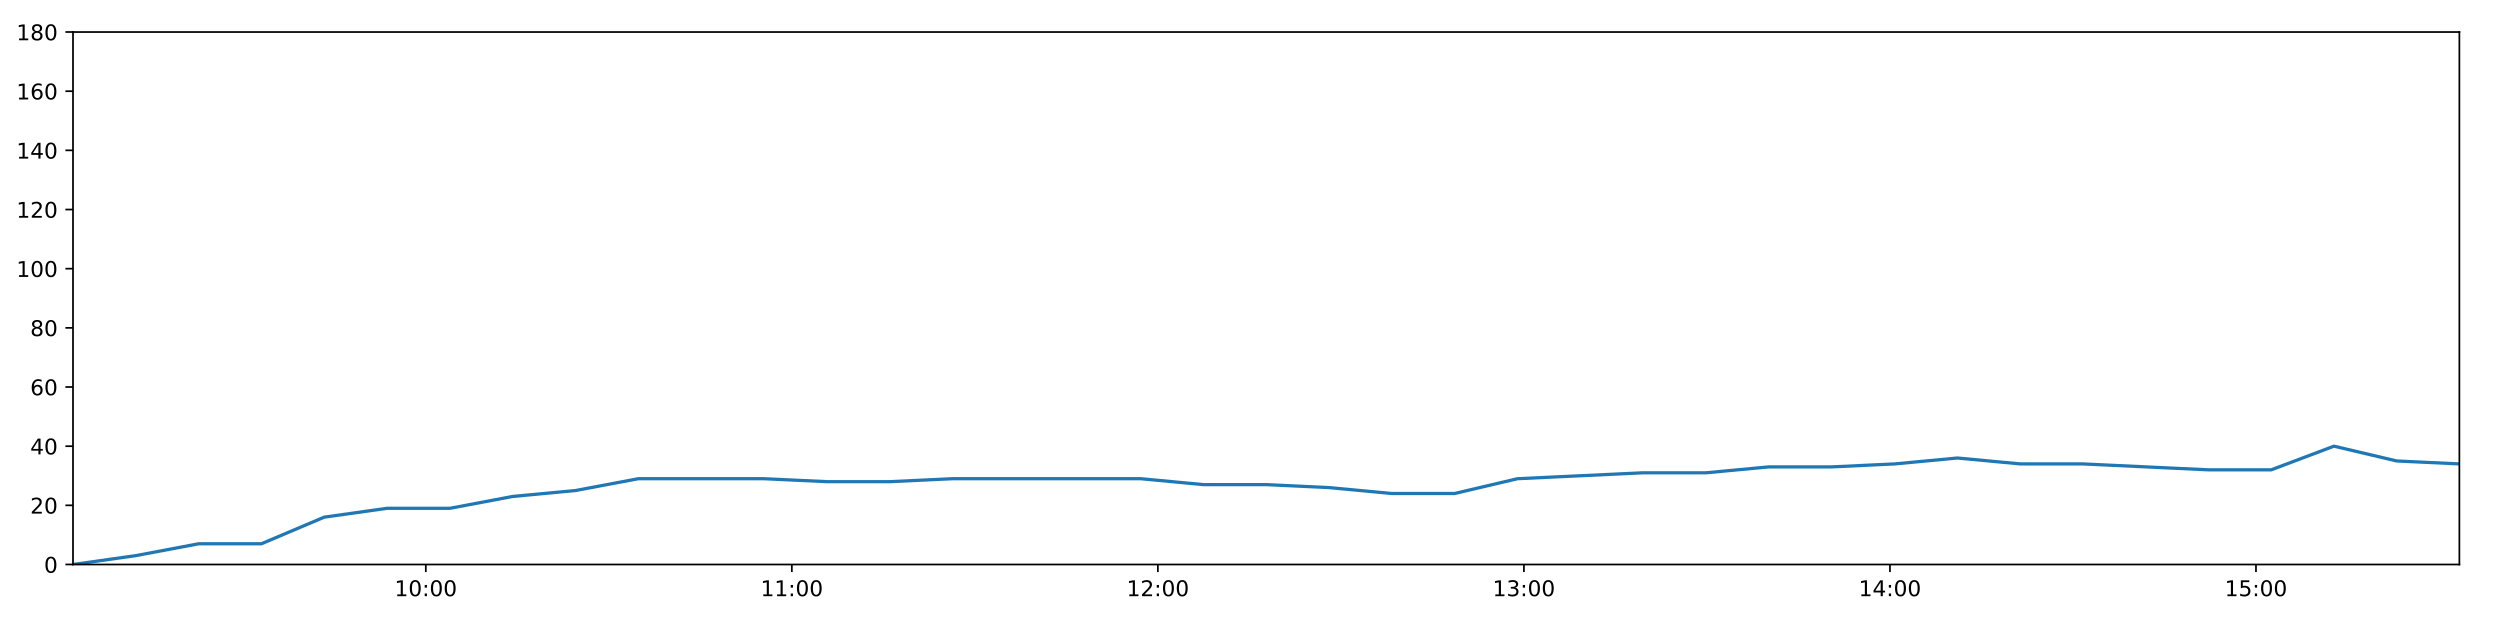
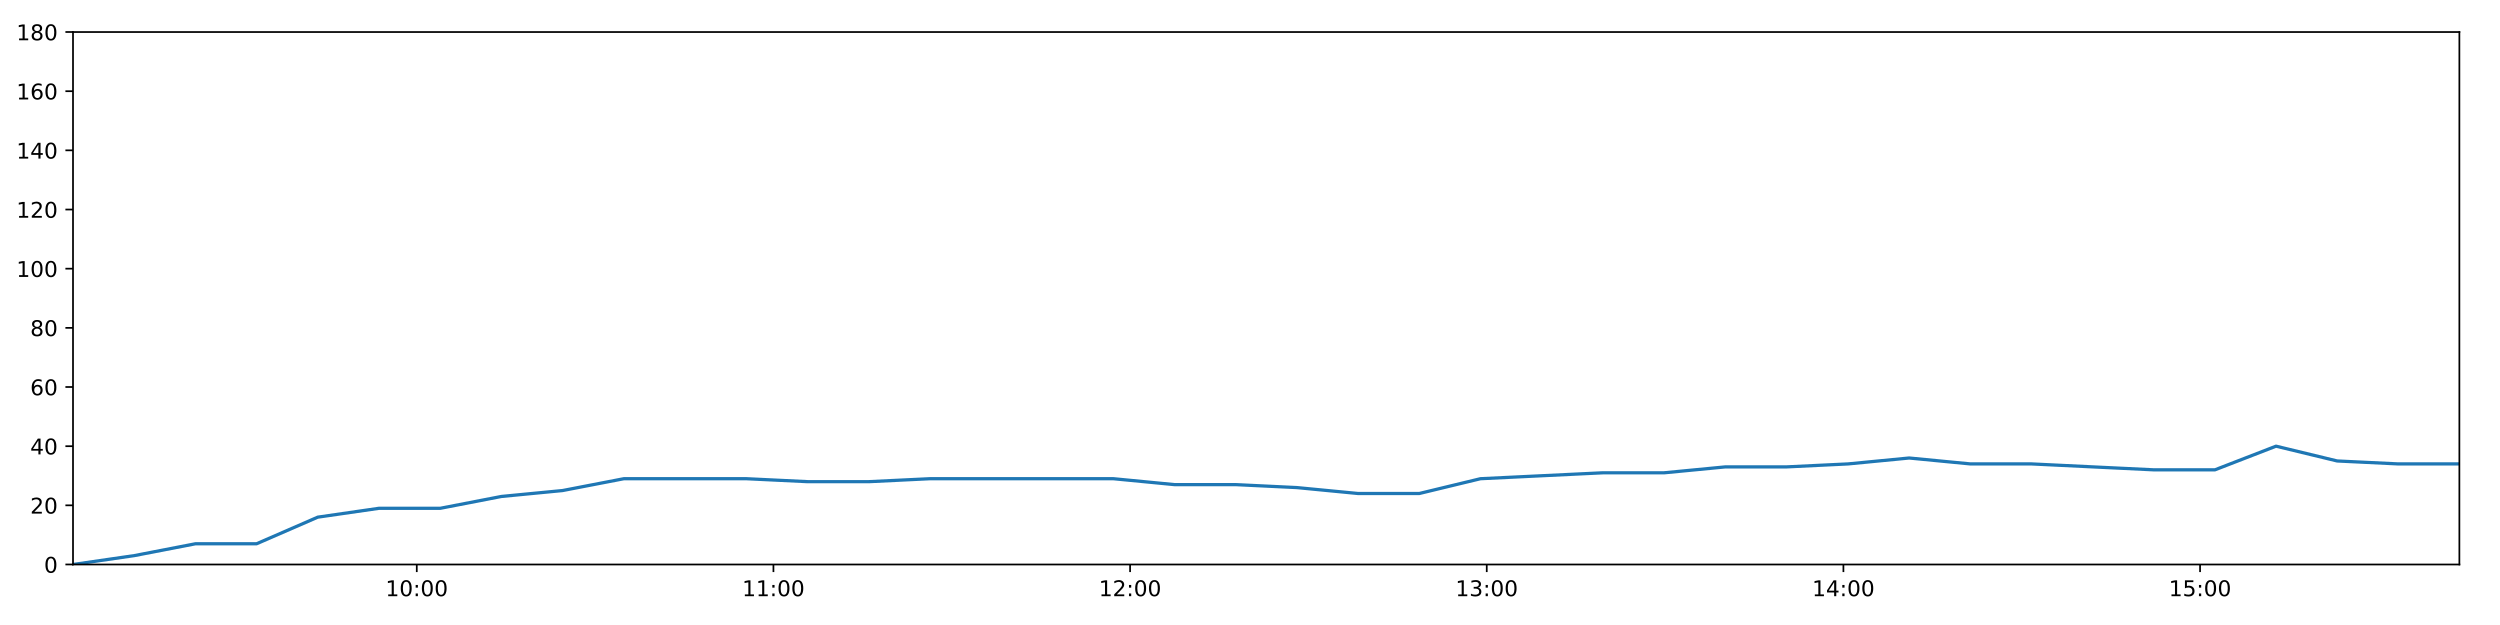
<svg xmlns="http://www.w3.org/2000/svg" xmlns:xlink="http://www.w3.org/1999/xlink" height="288pt" version="1.1" viewBox="0 0 1152 288" width="1152pt">
  <defs>
    <style type="text/css">
*{stroke-linecap:butt;stroke-linejoin:round;}
  </style>
  </defs>
  <g id="figure_1">
    <g id="patch_1">
      <path d="M 0 288  L 1152 288  L 1152 0  L 0 0  z " style="fill:#ffffff;" />
    </g>
    <g id="axes_1">
      <g id="patch_2">
        <path d="M 33.64 260.12  L 1133.28 260.12  L 1133.28 14.76  L 33.64 14.76  z " style="fill:#ffffff;" />
      </g>
      <g id="matplotlib.axis_1">
        <g id="xtick_1">
          <g id="line2d_1">
            <defs>
-               <path d="M 0 0  L 0 3.5  " id="meab8bbcda8" style="stroke:#000000;stroke-width:0.8;" />
-             </defs>
-             <g>
-               <use style="stroke:#000000;stroke-width:0.8;" x="196.213" xlink:href="#meab8bbcda8" y="260.12" />
+               <path d="M 0 0  L 0 3.5  " id="ma0882c855d" style="stroke:#000000;stroke-width:0.8;" />
+             </defs>
+             <g>
+               <use style="stroke:#000000;stroke-width:0.8;" x="192.05" xlink:href="#ma0882c855d" y="260.12" />
            </g>
          </g>
          <g id="text_1">
            <defs>
              <path d="M 12.406 8.297  L 28.516 8.297  L 28.516 63.922  L 10.984 60.406  L 10.984 69.391  L 28.422 72.906  L 38.281 72.906  L 38.281 8.297  L 54.391 8.297  L 54.391 0  L 12.406 0  z " id="DejaVuSans-49" />
              <path d="M 31.781 66.406  Q 24.172 66.406 20.328 58.906  Q 16.5 51.422 16.5 36.375  Q 16.5 21.391 20.328 13.891  Q 24.172 6.391 31.781 6.391  Q 39.453 6.391 43.281 13.891  Q 47.125 21.391 47.125 36.375  Q 47.125 51.422 43.281 58.906  Q 39.453 66.406 31.781 66.406  z M 31.781 74.219  Q 44.047 74.219 50.516 64.516  Q 56.984 54.828 56.984 36.375  Q 56.984 17.969 50.516 8.266  Q 44.047 -1.422 31.781 -1.422  Q 19.531 -1.422 13.062 8.266  Q 6.594 17.969 6.594 36.375  Q 6.594 54.828 13.062 64.516  Q 19.531 74.219 31.781 74.219  z " id="DejaVuSans-48" />
              <path d="M 11.719 12.406  L 22.016 12.406  L 22.016 0  L 11.719 0  z M 11.719 51.703  L 22.016 51.703  L 22.016 39.312  L 11.719 39.312  z " id="DejaVuSans-58" />
            </defs>
-             <g transform="translate(181.8039 274.7184)scale(0.1 -0.1)">
+             <g transform="translate(177.6404 274.7184)scale(0.1 -0.1)">
              <use xlink:href="#DejaVuSans-49" />
              <use x="63.623" xlink:href="#DejaVuSans-48" />
              <use x="127.246" xlink:href="#DejaVuSans-58" />
              <use x="160.938" xlink:href="#DejaVuSans-48" />
              <use x="224.561" xlink:href="#DejaVuSans-48" />
            </g>
          </g>
        </g>
        <g id="xtick_2">
          <g id="line2d_2">
            <g>
-               <use style="stroke:#000000;stroke-width:0.8;" x="364.881" xlink:href="#meab8bbcda8" y="260.12" />
+               <use style="stroke:#000000;stroke-width:0.8;" x="356.398" xlink:href="#ma0882c855d" y="260.12" />
            </g>
          </g>
          <g id="text_2">
-             <g transform="translate(350.4718 274.7184)scale(0.1 -0.1)">
+             <g transform="translate(341.9886 274.7184)scale(0.1 -0.1)">
              <use xlink:href="#DejaVuSans-49" />
              <use x="63.623" xlink:href="#DejaVuSans-49" />
              <use x="127.246" xlink:href="#DejaVuSans-58" />
              <use x="160.938" xlink:href="#DejaVuSans-48" />
              <use x="224.561" xlink:href="#DejaVuSans-48" />
            </g>
          </g>
        </g>
        <g id="xtick_3">
          <g id="line2d_3">
            <g>
-               <use style="stroke:#000000;stroke-width:0.8;" x="533.549" xlink:href="#meab8bbcda8" y="260.12" />
+               <use style="stroke:#000000;stroke-width:0.8;" x="520.746" xlink:href="#ma0882c855d" y="260.12" />
            </g>
          </g>
          <g id="text_3">
            <defs>
              <path d="M 19.188 8.297  L 53.609 8.297  L 53.609 0  L 7.328 0  L 7.328 8.297  Q 12.938 14.109 22.625 23.891  Q 32.328 33.688 34.812 36.531  Q 39.547 41.844 41.422 45.531  Q 43.312 49.219 43.312 52.781  Q 43.312 58.594 39.234 62.25  Q 35.156 65.922 28.609 65.922  Q 23.969 65.922 18.812 64.312  Q 13.672 62.703 7.812 59.422  L 7.812 69.391  Q 13.766 71.781 18.938 73  Q 24.125 74.219 28.422 74.219  Q 39.75 74.219 46.484 68.547  Q 53.219 62.891 53.219 53.422  Q 53.219 48.922 51.531 44.891  Q 49.859 40.875 45.406 35.406  Q 44.188 33.984 37.641 27.219  Q 31.109 20.453 19.188 8.297  z " id="DejaVuSans-50" />
            </defs>
-             <g transform="translate(519.1397 274.7184)scale(0.1 -0.1)">
+             <g transform="translate(506.3369 274.7184)scale(0.1 -0.1)">
              <use xlink:href="#DejaVuSans-49" />
              <use x="63.623" xlink:href="#DejaVuSans-50" />
              <use x="127.246" xlink:href="#DejaVuSans-58" />
              <use x="160.938" xlink:href="#DejaVuSans-48" />
              <use x="224.561" xlink:href="#DejaVuSans-48" />
            </g>
          </g>
        </g>
        <g id="xtick_4">
          <g id="line2d_4">
            <g>
-               <use style="stroke:#000000;stroke-width:0.8;" x="702.217" xlink:href="#meab8bbcda8" y="260.12" />
+               <use style="stroke:#000000;stroke-width:0.8;" x="685.095" xlink:href="#ma0882c855d" y="260.12" />
            </g>
          </g>
          <g id="text_4">
            <defs>
              <path d="M 40.578 39.312  Q 47.656 37.797 51.625 33  Q 55.609 28.219 55.609 21.188  Q 55.609 10.406 48.188 4.484  Q 40.766 -1.422 27.094 -1.422  Q 22.516 -1.422 17.656 -0.516  Q 12.797 0.391 7.625 2.203  L 7.625 11.719  Q 11.719 9.328 16.594 8.109  Q 21.484 6.891 26.812 6.891  Q 36.078 6.891 40.938 10.547  Q 45.797 14.203 45.797 21.188  Q 45.797 27.641 41.281 31.266  Q 36.766 34.906 28.719 34.906  L 20.219 34.906  L 20.219 43.016  L 29.109 43.016  Q 36.375 43.016 40.234 45.922  Q 44.094 48.828 44.094 54.297  Q 44.094 59.906 40.109 62.906  Q 36.141 65.922 28.719 65.922  Q 24.656 65.922 20.016 65.031  Q 15.375 64.156 9.812 62.312  L 9.812 71.094  Q 15.438 72.656 20.344 73.438  Q 25.25 74.219 29.594 74.219  Q 40.828 74.219 47.359 69.109  Q 53.906 64.016 53.906 55.328  Q 53.906 49.266 50.438 45.094  Q 46.969 40.922 40.578 39.312  z " id="DejaVuSans-51" />
            </defs>
-             <g transform="translate(687.8076 274.7184)scale(0.1 -0.1)">
+             <g transform="translate(670.6851 274.7184)scale(0.1 -0.1)">
              <use xlink:href="#DejaVuSans-49" />
              <use x="63.623" xlink:href="#DejaVuSans-51" />
              <use x="127.246" xlink:href="#DejaVuSans-58" />
              <use x="160.938" xlink:href="#DejaVuSans-48" />
              <use x="224.561" xlink:href="#DejaVuSans-48" />
            </g>
          </g>
        </g>
        <g id="xtick_5">
          <g id="line2d_5">
            <g>
-               <use style="stroke:#000000;stroke-width:0.8;" x="870.885" xlink:href="#meab8bbcda8" y="260.12" />
+               <use style="stroke:#000000;stroke-width:0.8;" x="849.443" xlink:href="#ma0882c855d" y="260.12" />
            </g>
          </g>
          <g id="text_5">
            <defs>
              <path d="M 37.797 64.312  L 12.891 25.391  L 37.797 25.391  z M 35.203 72.906  L 47.609 72.906  L 47.609 25.391  L 58.016 25.391  L 58.016 17.188  L 47.609 17.188  L 47.609 0  L 37.797 0  L 37.797 17.188  L 4.891 17.188  L 4.891 26.703  z " id="DejaVuSans-52" />
            </defs>
-             <g transform="translate(856.4755 274.7184)scale(0.1 -0.1)">
+             <g transform="translate(835.0334 274.7184)scale(0.1 -0.1)">
              <use xlink:href="#DejaVuSans-49" />
              <use x="63.623" xlink:href="#DejaVuSans-52" />
              <use x="127.246" xlink:href="#DejaVuSans-58" />
              <use x="160.938" xlink:href="#DejaVuSans-48" />
              <use x="224.561" xlink:href="#DejaVuSans-48" />
            </g>
          </g>
        </g>
        <g id="xtick_6">
          <g id="line2d_6">
            <g>
-               <use style="stroke:#000000;stroke-width:0.8;" x="1039.553" xlink:href="#meab8bbcda8" y="260.12" />
+               <use style="stroke:#000000;stroke-width:0.8;" x="1013.791" xlink:href="#ma0882c855d" y="260.12" />
            </g>
          </g>
          <g id="text_6">
            <defs>
              <path d="M 10.797 72.906  L 49.516 72.906  L 49.516 64.594  L 19.828 64.594  L 19.828 46.734  Q 21.969 47.469 24.109 47.828  Q 26.266 48.188 28.422 48.188  Q 40.625 48.188 47.75 41.5  Q 54.891 34.812 54.891 23.391  Q 54.891 11.625 47.562 5.094  Q 40.234 -1.422 26.906 -1.422  Q 22.312 -1.422 17.547 -0.641  Q 12.797 0.141 7.719 1.703  L 7.719 11.625  Q 12.109 9.234 16.797 8.062  Q 21.484 6.891 26.703 6.891  Q 35.156 6.891 40.078 11.328  Q 45.016 15.766 45.016 23.391  Q 45.016 31 40.078 35.438  Q 35.156 39.891 26.703 39.891  Q 22.75 39.891 18.812 39.016  Q 14.891 38.141 10.797 36.281  z " id="DejaVuSans-53" />
            </defs>
-             <g transform="translate(1025.143 274.7184)scale(0.1 -0.1)">
+             <g transform="translate(999.3817 274.7184)scale(0.1 -0.1)">
              <use xlink:href="#DejaVuSans-49" />
              <use x="63.623" xlink:href="#DejaVuSans-53" />
              <use x="127.246" xlink:href="#DejaVuSans-58" />
              <use x="160.938" xlink:href="#DejaVuSans-48" />
              <use x="224.561" xlink:href="#DejaVuSans-48" />
            </g>
          </g>
        </g>
      </g>
      <g id="matplotlib.axis_2">
        <g id="ytick_1">
          <g id="line2d_7">
            <defs>
-               <path d="M 0 0  L -3.5 0  " id="m45c6799d9f" style="stroke:#000000;stroke-width:0.8;" />
-             </defs>
-             <g>
-               <use style="stroke:#000000;stroke-width:0.8;" x="33.64" xlink:href="#m45c6799d9f" y="260.12" />
+               <path d="M 0 0  L -3.5 0  " id="ma35ad05fa3" style="stroke:#000000;stroke-width:0.8;" />
+             </defs>
+             <g>
+               <use style="stroke:#000000;stroke-width:0.8;" x="33.64" xlink:href="#ma35ad05fa3" y="260.12" />
            </g>
          </g>
          <g id="text_7">
            <g transform="translate(20.2775 263.9192)scale(0.1 -0.1)">
              <use xlink:href="#DejaVuSans-48" />
            </g>
          </g>
        </g>
        <g id="ytick_2">
          <g id="line2d_8">
            <g>
-               <use style="stroke:#000000;stroke-width:0.8;" x="33.64" xlink:href="#m45c6799d9f" y="232.858" />
+               <use style="stroke:#000000;stroke-width:0.8;" x="33.64" xlink:href="#ma35ad05fa3" y="232.858" />
            </g>
          </g>
          <g id="text_8">
            <g transform="translate(13.915 236.657)scale(0.1 -0.1)">
              <use xlink:href="#DejaVuSans-50" />
              <use x="63.623" xlink:href="#DejaVuSans-48" />
            </g>
          </g>
        </g>
        <g id="ytick_3">
          <g id="line2d_9">
            <g>
-               <use style="stroke:#000000;stroke-width:0.8;" x="33.64" xlink:href="#m45c6799d9f" y="205.596" />
+               <use style="stroke:#000000;stroke-width:0.8;" x="33.64" xlink:href="#ma35ad05fa3" y="205.596" />
            </g>
          </g>
          <g id="text_9">
            <g transform="translate(13.915 209.3948)scale(0.1 -0.1)">
              <use xlink:href="#DejaVuSans-52" />
              <use x="63.623" xlink:href="#DejaVuSans-48" />
            </g>
          </g>
        </g>
        <g id="ytick_4">
          <g id="line2d_10">
            <g>
-               <use style="stroke:#000000;stroke-width:0.8;" x="33.64" xlink:href="#m45c6799d9f" y="178.333" />
+               <use style="stroke:#000000;stroke-width:0.8;" x="33.64" xlink:href="#ma35ad05fa3" y="178.333" />
            </g>
          </g>
          <g id="text_10">
            <defs>
              <path d="M 33.016 40.375  Q 26.375 40.375 22.484 35.828  Q 18.609 31.297 18.609 23.391  Q 18.609 15.531 22.484 10.953  Q 26.375 6.391 33.016 6.391  Q 39.656 6.391 43.531 10.953  Q 47.406 15.531 47.406 23.391  Q 47.406 31.297 43.531 35.828  Q 39.656 40.375 33.016 40.375  z M 52.594 71.297  L 52.594 62.312  Q 48.875 64.062 45.094 64.984  Q 41.312 65.922 37.594 65.922  Q 27.828 65.922 22.672 59.328  Q 17.531 52.734 16.797 39.406  Q 19.672 43.656 24.016 45.922  Q 28.375 48.188 33.594 48.188  Q 44.578 48.188 50.953 41.516  Q 57.328 34.859 57.328 23.391  Q 57.328 12.156 50.688 5.359  Q 44.047 -1.422 33.016 -1.422  Q 20.359 -1.422 13.672 8.266  Q 6.984 17.969 6.984 36.375  Q 6.984 53.656 15.188 63.938  Q 23.391 74.219 37.203 74.219  Q 40.922 74.219 44.703 73.484  Q 48.484 72.75 52.594 71.297  z " id="DejaVuSans-54" />
            </defs>
            <g transform="translate(13.915 182.1326)scale(0.1 -0.1)">
              <use xlink:href="#DejaVuSans-54" />
              <use x="63.623" xlink:href="#DejaVuSans-48" />
            </g>
          </g>
        </g>
        <g id="ytick_5">
          <g id="line2d_11">
            <g>
-               <use style="stroke:#000000;stroke-width:0.8;" x="33.64" xlink:href="#m45c6799d9f" y="151.071" />
+               <use style="stroke:#000000;stroke-width:0.8;" x="33.64" xlink:href="#ma35ad05fa3" y="151.071" />
            </g>
          </g>
          <g id="text_11">
            <defs>
              <path d="M 31.781 34.625  Q 24.75 34.625 20.719 30.859  Q 16.703 27.094 16.703 20.516  Q 16.703 13.922 20.719 10.156  Q 24.75 6.391 31.781 6.391  Q 38.812 6.391 42.859 10.172  Q 46.922 13.969 46.922 20.516  Q 46.922 27.094 42.891 30.859  Q 38.875 34.625 31.781 34.625  z M 21.922 38.812  Q 15.578 40.375 12.031 44.719  Q 8.5 49.078 8.5 55.328  Q 8.5 64.062 14.719 69.141  Q 20.953 74.219 31.781 74.219  Q 42.672 74.219 48.875 69.141  Q 55.078 64.062 55.078 55.328  Q 55.078 49.078 51.531 44.719  Q 48 40.375 41.703 38.812  Q 48.828 37.156 52.797 32.312  Q 56.781 27.484 56.781 20.516  Q 56.781 9.906 50.312 4.234  Q 43.844 -1.422 31.781 -1.422  Q 19.734 -1.422 13.25 4.234  Q 6.781 9.906 6.781 20.516  Q 6.781 27.484 10.781 32.312  Q 14.797 37.156 21.922 38.812  z M 18.312 54.391  Q 18.312 48.734 21.844 45.562  Q 25.391 42.391 31.781 42.391  Q 38.141 42.391 41.719 45.562  Q 45.312 48.734 45.312 54.391  Q 45.312 60.062 41.719 63.234  Q 38.141 66.406 31.781 66.406  Q 25.391 66.406 21.844 63.234  Q 18.312 60.062 18.312 54.391  z " id="DejaVuSans-56" />
            </defs>
            <g transform="translate(13.915 154.8703)scale(0.1 -0.1)">
              <use xlink:href="#DejaVuSans-56" />
              <use x="63.623" xlink:href="#DejaVuSans-48" />
            </g>
          </g>
        </g>
        <g id="ytick_6">
          <g id="line2d_12">
            <g>
-               <use style="stroke:#000000;stroke-width:0.8;" x="33.64" xlink:href="#m45c6799d9f" y="123.809" />
+               <use style="stroke:#000000;stroke-width:0.8;" x="33.64" xlink:href="#ma35ad05fa3" y="123.809" />
            </g>
          </g>
          <g id="text_12">
            <g transform="translate(7.5525 127.6081)scale(0.1 -0.1)">
              <use xlink:href="#DejaVuSans-49" />
              <use x="63.623" xlink:href="#DejaVuSans-48" />
              <use x="127.246" xlink:href="#DejaVuSans-48" />
            </g>
          </g>
        </g>
        <g id="ytick_7">
          <g id="line2d_13">
            <g>
-               <use style="stroke:#000000;stroke-width:0.8;" x="33.64" xlink:href="#m45c6799d9f" y="96.547" />
+               <use style="stroke:#000000;stroke-width:0.8;" x="33.64" xlink:href="#ma35ad05fa3" y="96.547" />
            </g>
          </g>
          <g id="text_13">
            <g transform="translate(7.5525 100.3459)scale(0.1 -0.1)">
              <use xlink:href="#DejaVuSans-49" />
              <use x="63.623" xlink:href="#DejaVuSans-50" />
              <use x="127.246" xlink:href="#DejaVuSans-48" />
            </g>
          </g>
        </g>
        <g id="ytick_8">
          <g id="line2d_14">
            <g>
-               <use style="stroke:#000000;stroke-width:0.8;" x="33.64" xlink:href="#m45c6799d9f" y="69.284" />
+               <use style="stroke:#000000;stroke-width:0.8;" x="33.64" xlink:href="#ma35ad05fa3" y="69.284" />
            </g>
          </g>
          <g id="text_14">
            <g transform="translate(7.5525 73.08366)scale(0.1 -0.1)">
              <use xlink:href="#DejaVuSans-49" />
              <use x="63.623" xlink:href="#DejaVuSans-52" />
              <use x="127.246" xlink:href="#DejaVuSans-48" />
            </g>
          </g>
        </g>
        <g id="ytick_9">
          <g id="line2d_15">
            <g>
-               <use style="stroke:#000000;stroke-width:0.8;" x="33.64" xlink:href="#m45c6799d9f" y="42.022" />
+               <use style="stroke:#000000;stroke-width:0.8;" x="33.64" xlink:href="#ma35ad05fa3" y="42.022" />
            </g>
          </g>
          <g id="text_15">
            <g transform="translate(7.5525 45.82144)scale(0.1 -0.1)">
              <use xlink:href="#DejaVuSans-49" />
              <use x="63.623" xlink:href="#DejaVuSans-54" />
              <use x="127.246" xlink:href="#DejaVuSans-48" />
            </g>
          </g>
        </g>
        <g id="ytick_10">
          <g id="line2d_16">
            <g>
-               <use style="stroke:#000000;stroke-width:0.8;" x="33.64" xlink:href="#m45c6799d9f" y="14.76" />
+               <use style="stroke:#000000;stroke-width:0.8;" x="33.64" xlink:href="#ma35ad05fa3" y="14.76" />
            </g>
          </g>
          <g id="text_16">
            <g transform="translate(7.5525 18.55922)scale(0.1 -0.1)">
              <use xlink:href="#DejaVuSans-49" />
              <use x="63.623" xlink:href="#DejaVuSans-56" />
              <use x="127.246" xlink:href="#DejaVuSans-48" />
            </g>
          </g>
        </g>
      </g>
      <g id="line2d_17">
-         <path clip-path="url(#p24a3a130e6)" d="M 33.64 260.12  L 62.573 256.031  L 91.499 250.578  L 120.424 250.578  L 149.378 238.31  L 178.336 234.221  L 207.325 234.221  L 236.245 228.768  L 265.173 226.042  L 294.137 220.59  L 323.096 220.59  L 352.085 220.59  L 381.062 221.953  L 409.962 221.953  L 438.874 220.59  L 467.801 220.59  L 496.766 220.59  L 525.662 220.59  L 554.571 223.316  L 583.499 223.316  L 612.436 224.679  L 641.354 227.405  L 670.317 227.405  L 699.24 220.59  L 728.158 219.227  L 757.128 217.864  L 786.086 217.864  L 815.103 215.137  L 844.106 215.137  L 873.075 213.774  L 901.981 211.048  L 930.935 213.774  L 959.861 213.774  L 988.773 215.137  L 1017.683 216.5  L 1046.572 216.5  L 1075.469 205.596  L 1104.373 212.411  L 1133.28 213.774  " style="fill:none;stroke:#1f77b4;stroke-linecap:square;stroke-width:1.5;" />
+         <path clip-path="url(#p2eb9b91579)" d="M 33.64 260.12  L 61.832 256.031  L 90.017 250.578  L 118.202 250.578  L 146.414 238.31  L 174.63 234.221  L 202.877 234.221  L 231.056 228.768  L 259.243 226.042  L 287.465 220.59  L 315.683 220.59  L 343.93 220.59  L 372.165 221.953  L 400.325 221.953  L 428.495 220.59  L 456.682 220.59  L 484.905 220.59  L 513.061 220.59  L 541.23 223.316  L 569.417 223.316  L 597.613 224.679  L 625.79 227.405  L 654.012 227.405  L 682.194 220.59  L 710.371 219.227  L 738.599 217.864  L 766.815 217.864  L 795.09 215.137  L 823.35 215.137  L 851.577 213.774  L 879.743 211.048  L 907.955 213.774  L 936.14 213.774  L 964.311 215.137  L 992.481 216.5  L 1020.63 216.5  L 1048.787 205.596  L 1076.951 212.411  L 1105.118 213.774  L 1133.28 213.774  " style="fill:none;stroke:#1f77b4;stroke-linecap:square;stroke-width:1.5;" />
      </g>
      <g id="patch_3">
        <path d="M 33.64 260.12  L 33.64 14.76  " style="fill:none;stroke:#000000;stroke-linecap:square;stroke-linejoin:miter;stroke-width:0.8;" />
      </g>
      <g id="patch_4">
        <path d="M 1133.28 260.12  L 1133.28 14.76  " style="fill:none;stroke:#000000;stroke-linecap:square;stroke-linejoin:miter;stroke-width:0.8;" />
      </g>
      <g id="patch_5">
        <path d="M 33.64 260.12  L 1133.28 260.12  " style="fill:none;stroke:#000000;stroke-linecap:square;stroke-linejoin:miter;stroke-width:0.8;" />
      </g>
      <g id="patch_6">
        <path d="M 33.64 14.76  L 1133.28 14.76  " style="fill:none;stroke:#000000;stroke-linecap:square;stroke-linejoin:miter;stroke-width:0.8;" />
      </g>
    </g>
  </g>
  <defs>
-     <clipPath id="p24a3a130e6">
+     <clipPath id="p2eb9b91579">
      <rect height="245.36" width="1099.64" x="33.64" y="14.76" />
    </clipPath>
  </defs>
</svg>
